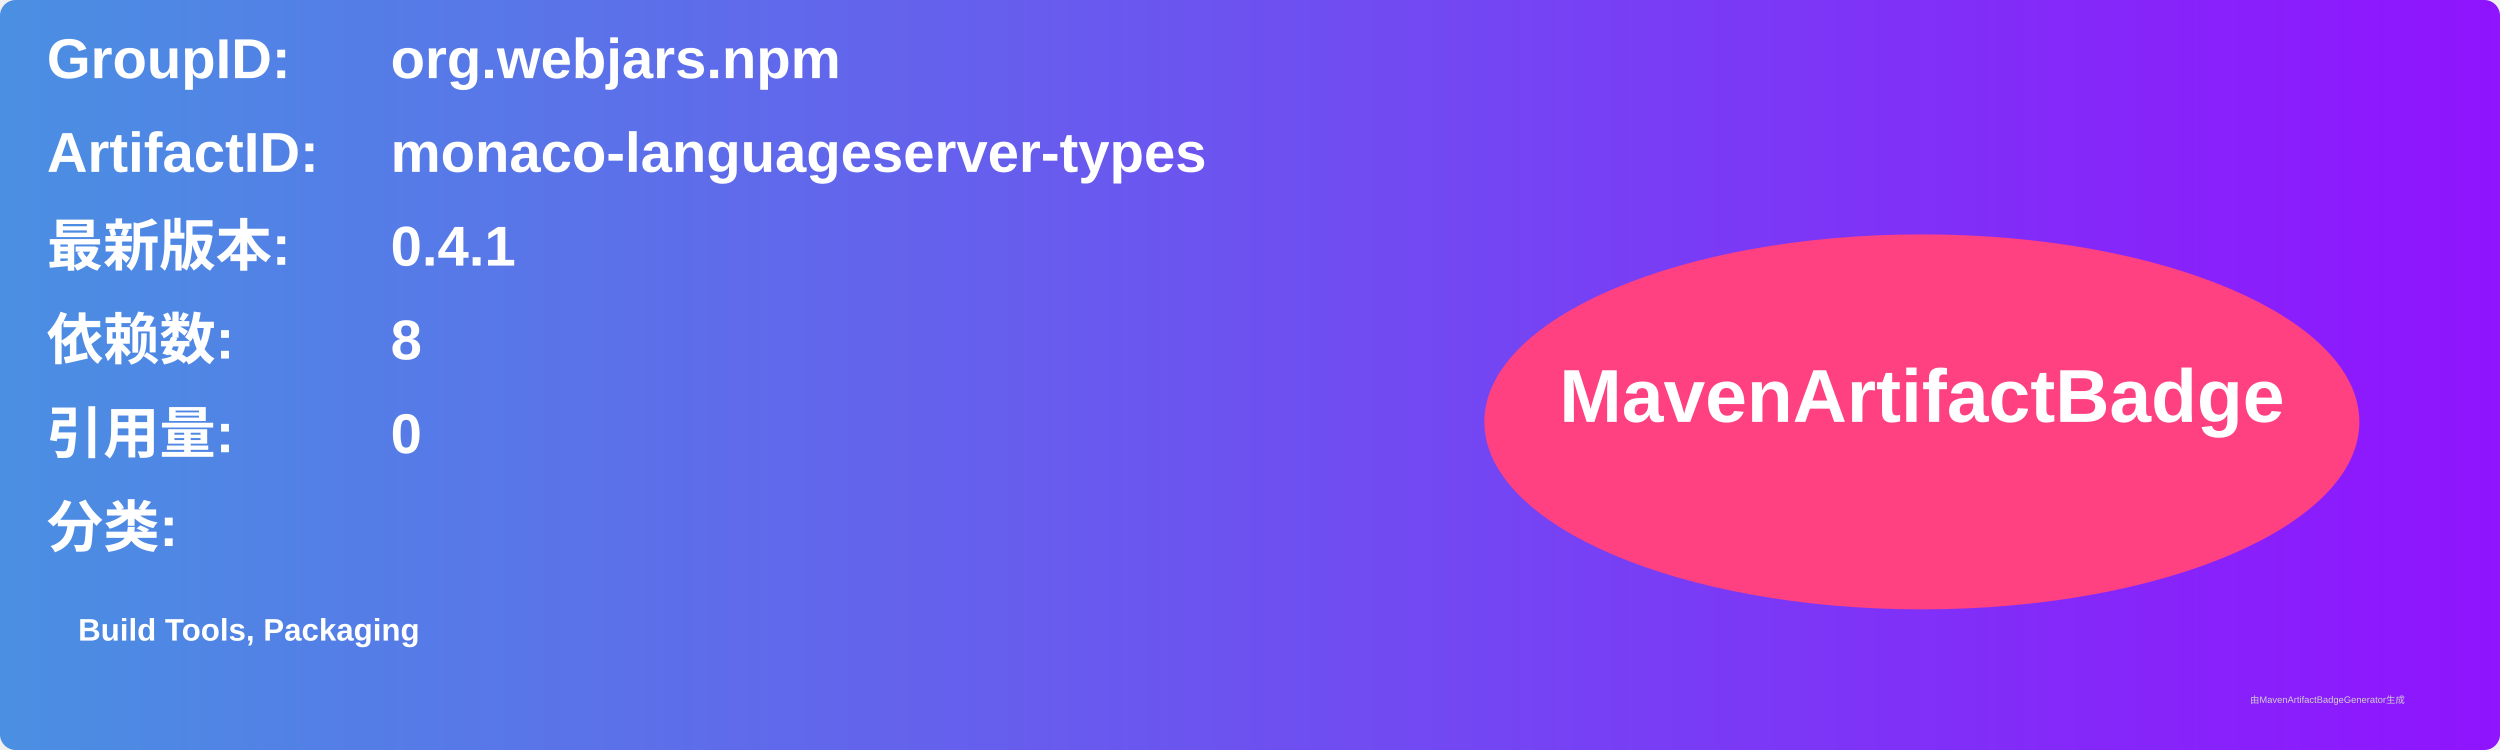
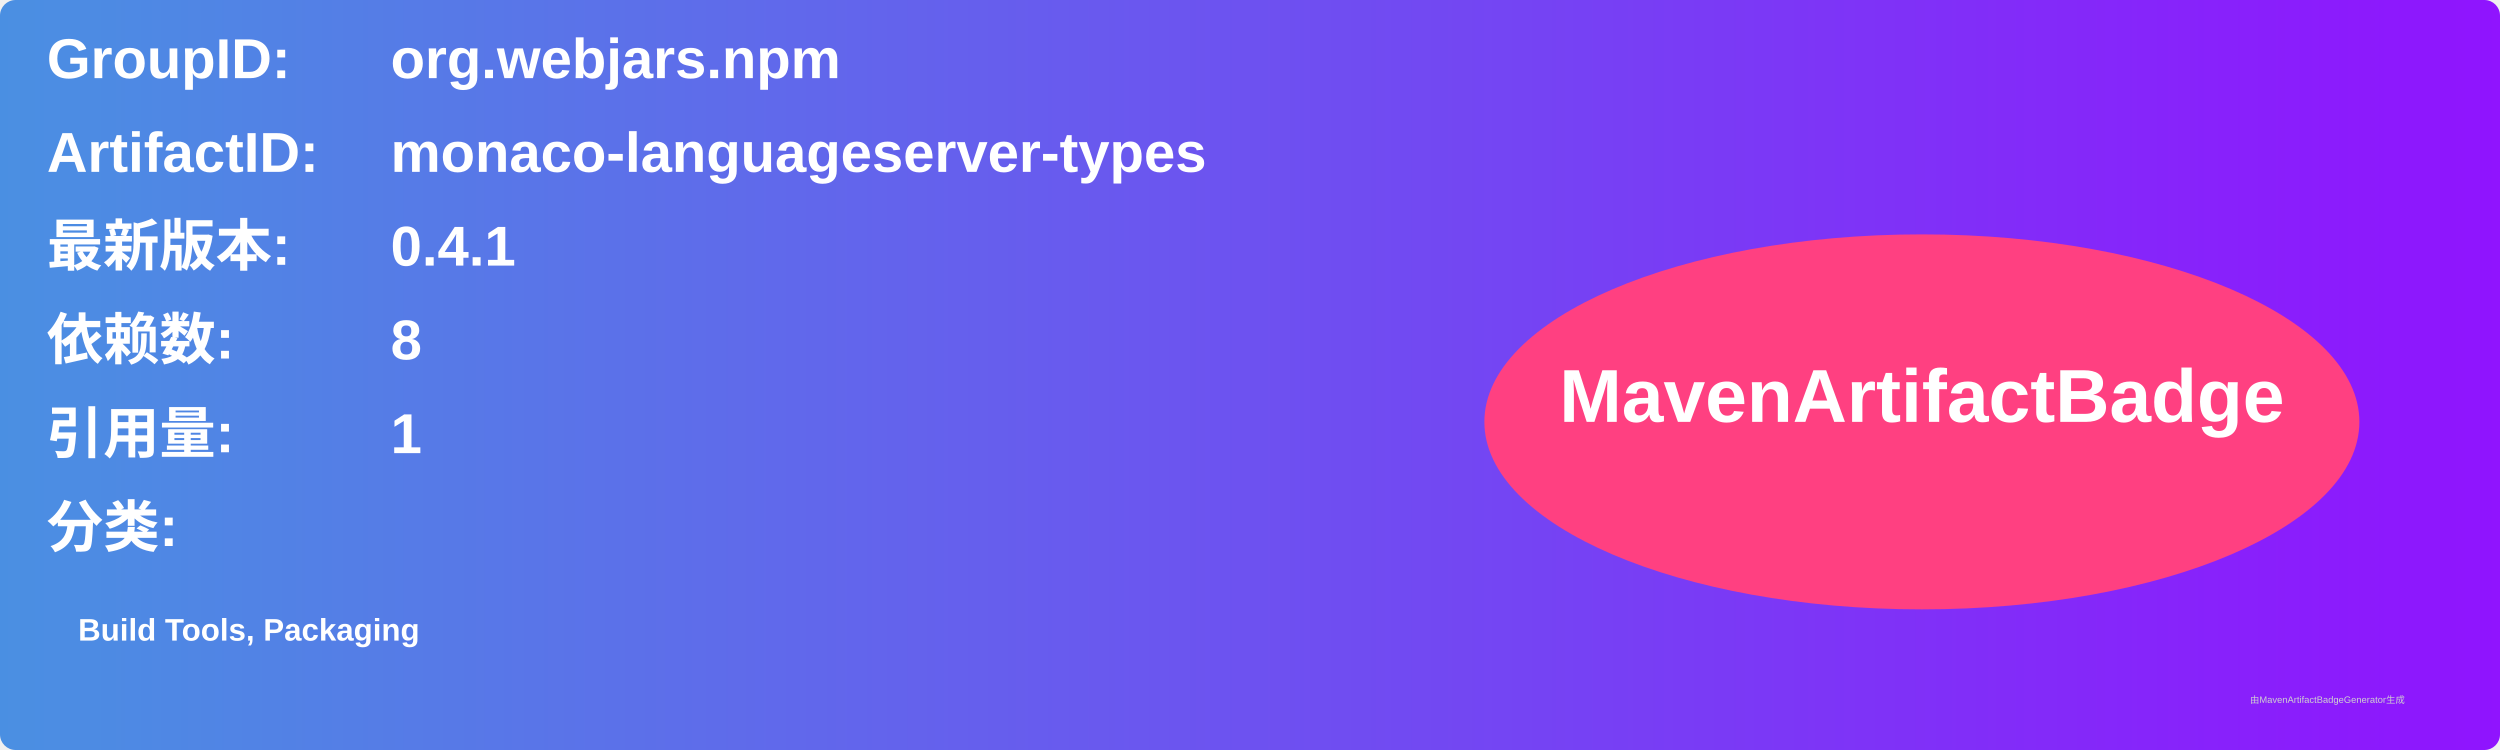
<svg xmlns="http://www.w3.org/2000/svg" width="800" height="240" viewBox="0 0 800 240">
  <linearGradient id="grad" x1="0%" y1="0%" x2="100%" y2="0%">
    <stop offset="0%" stop-color="#4a90e2" />
    <stop offset="100%" stop-color="#9013fe" />
  </linearGradient>
  <rect width="100%" height="100%" rx="5" ry="5" fill="url(#grad)" />
  <g transform="translate(15, 15)">
    <text x="0" y="10" font-family="Arial" font-size="18" fill="white" font-weight="bold" width="260">GroupID:</text>
    <text x="110" y="10" font-family="Arial" font-size="18" fill="white" font-weight="bold" width="460">org.webjars.npm</text>
    <text x="0" y="40" font-family="Arial" font-size="18" fill="white" font-weight="bold" width="260">ArtifactID:</text>
    <text x="110" y="40" font-family="Arial" font-size="18" fill="white" font-weight="bold" width="460">monaco-languageserver-types</text>
    <text x="0" y="70" font-family="Arial" font-size="18" fill="white" font-weight="bold">最新版本:</text>
    <text x="110" y="70" font-family="Arial" font-size="18" fill="white" font-weight="bold">
      <tspan font-weight="bold">0.4.1</tspan>
    </text>
    <text x="0" y="100" font-family="Arial" font-size="18" fill="white" font-weight="bold">依赖数: </text>
    <text x="110" y="100" font-family="Arial" font-size="18" fill="white">
      <tspan font-weight="bold">8</tspan>
    </text>
    <text x="0" y="130" font-family="Arial" font-size="18" fill="white" font-weight="bold">引用量: </text>
    <text x="110" y="130" font-family="Arial" font-size="18" fill="white">
-       <tspan font-weight="bold">0</tspan>
+       <tspan font-weight="bold">1</tspan>
    </text>
    <text x="0" y="160" font-family="Arial" font-size="18" fill="white" font-weight="bold">分类:</text>
    <text x="10" y="190" font-family="Arial" font-size="10" fill="white">
      <tspan font-weight="bold">Build Tools, Packaging</tspan>
    </text>
    <ellipse cx="600" cy="120" rx="140" ry="60" fill="#ff4081" />
    <text x="600" y="120" text-anchor="middle" font-family="Arial" font-size="24" fill="white" font-weight="bold">MavenArtifactBadge</text>
  </g>
  <text x="720" y="225" font-family="Arial" font-size="3" fill="#d0d0d0">由MavenArtifactBadgeGenerator生成</text>
</svg>
